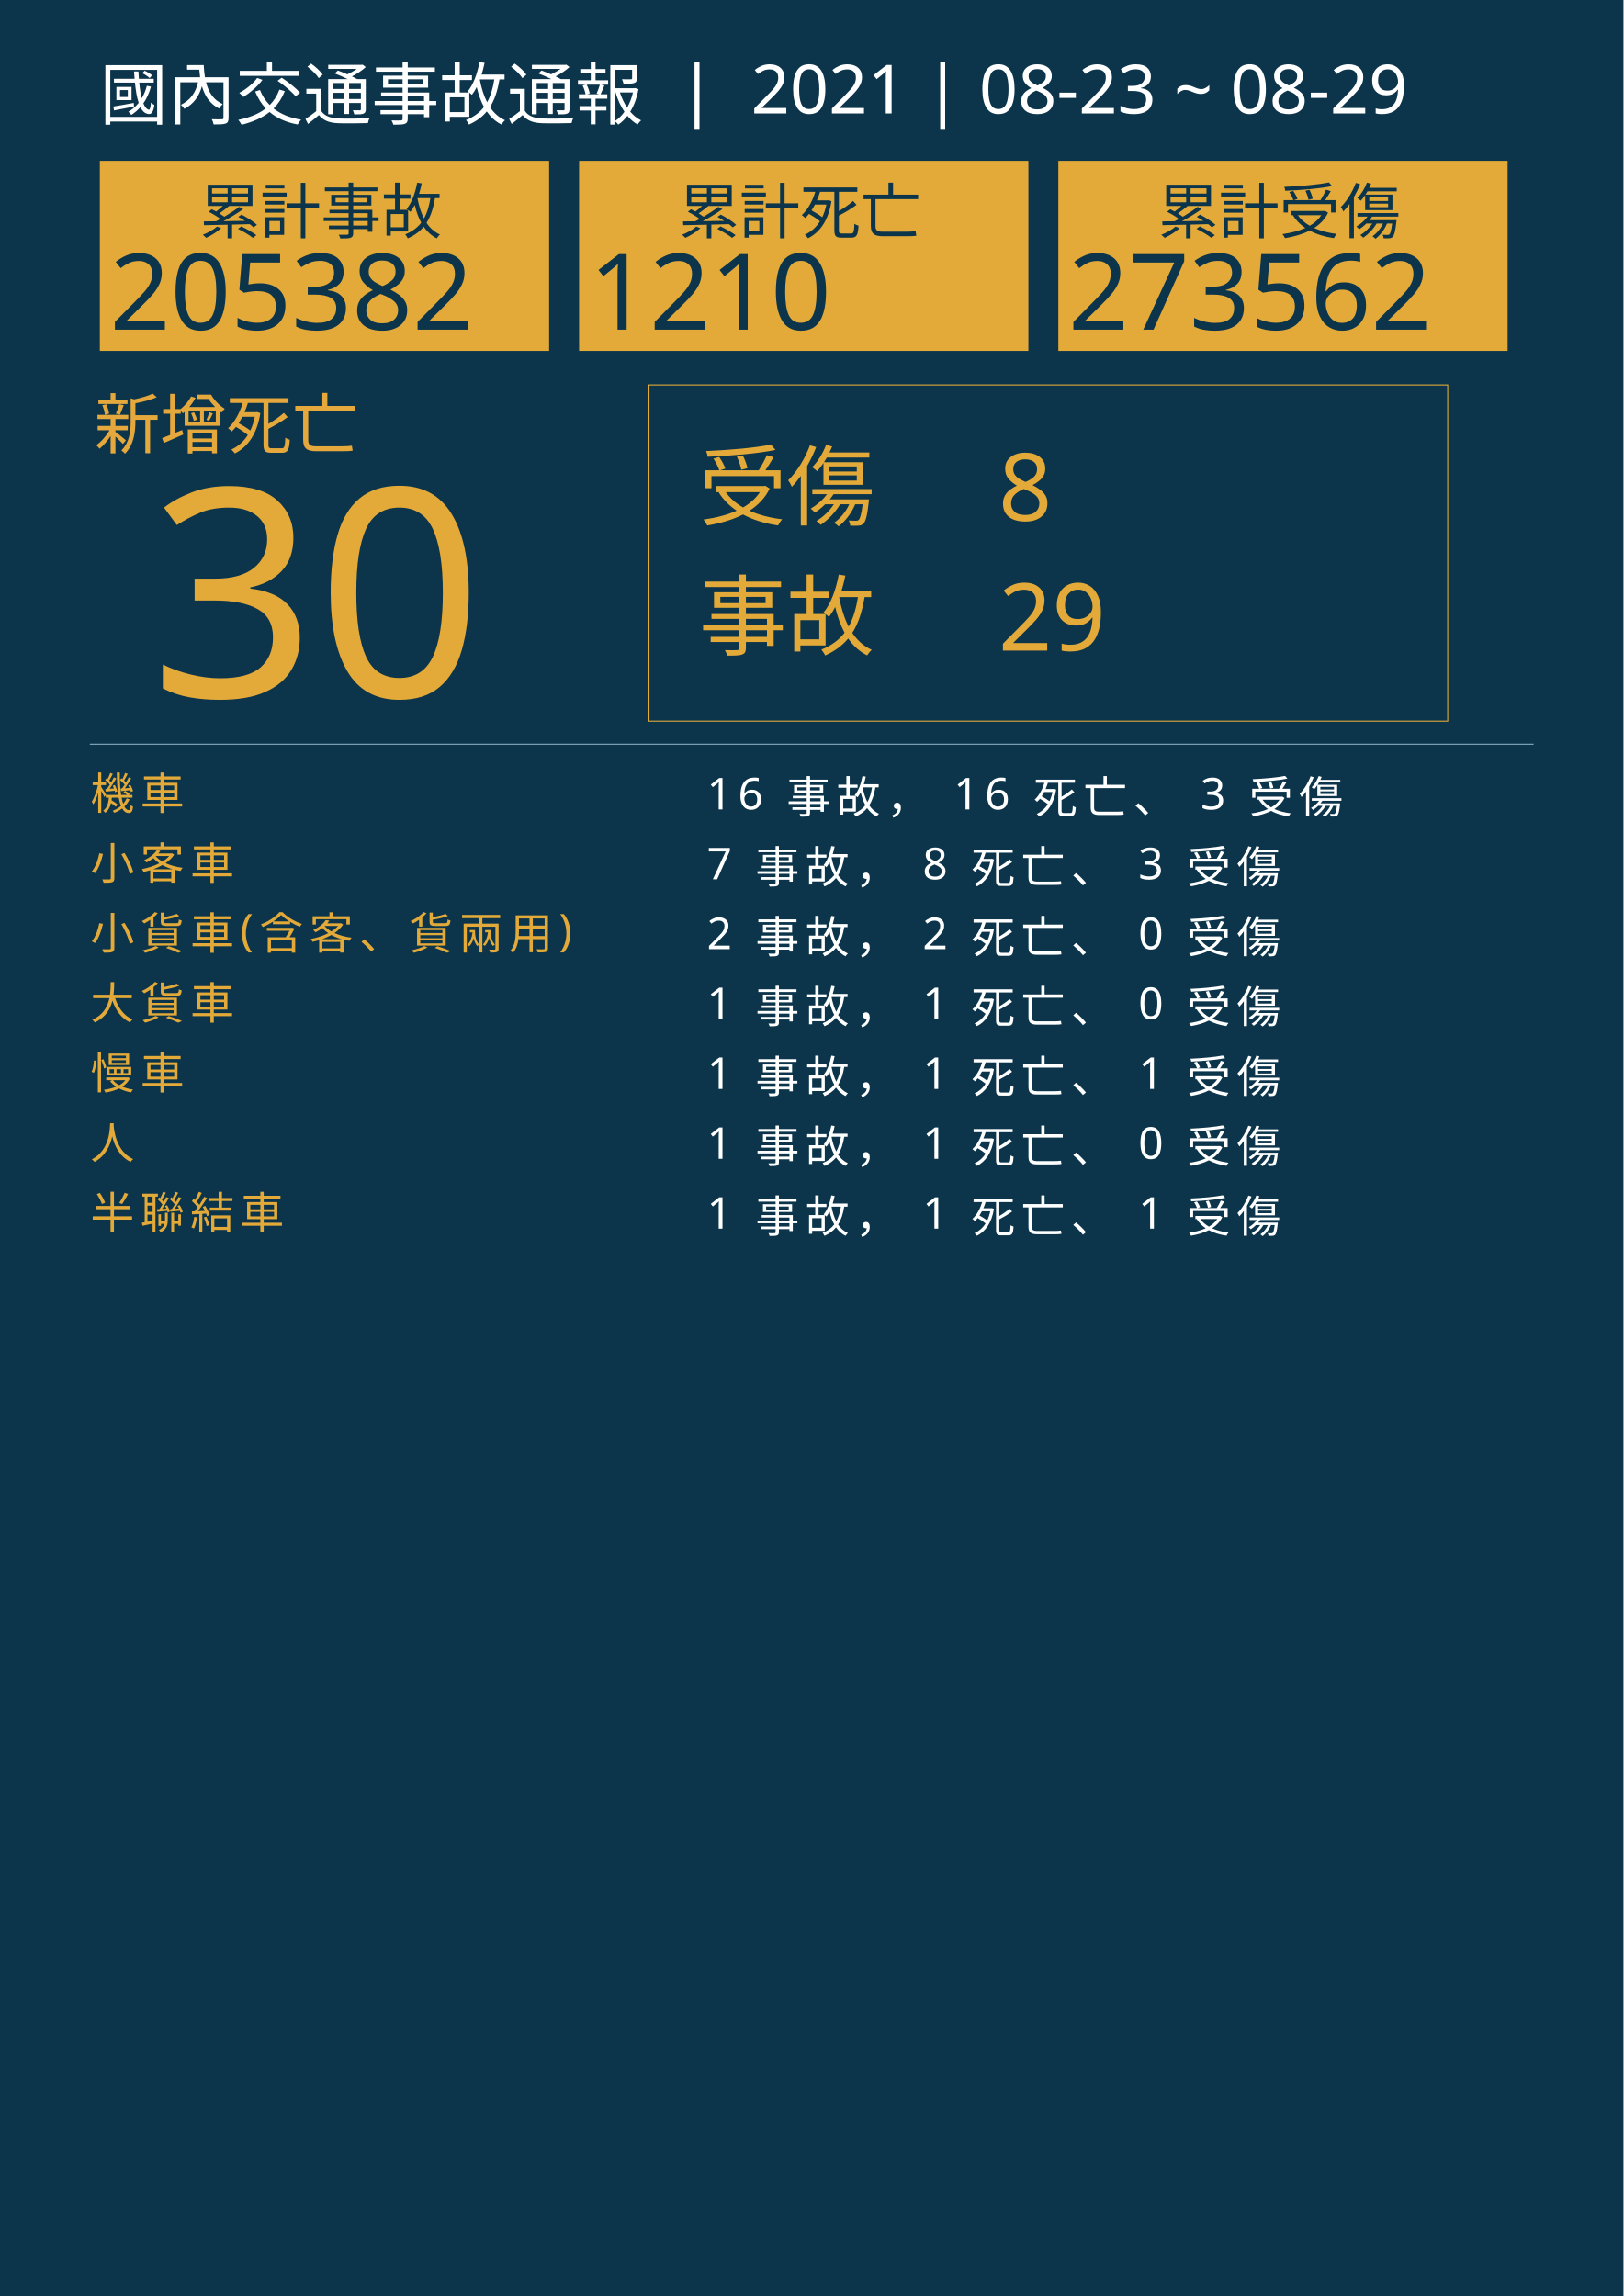
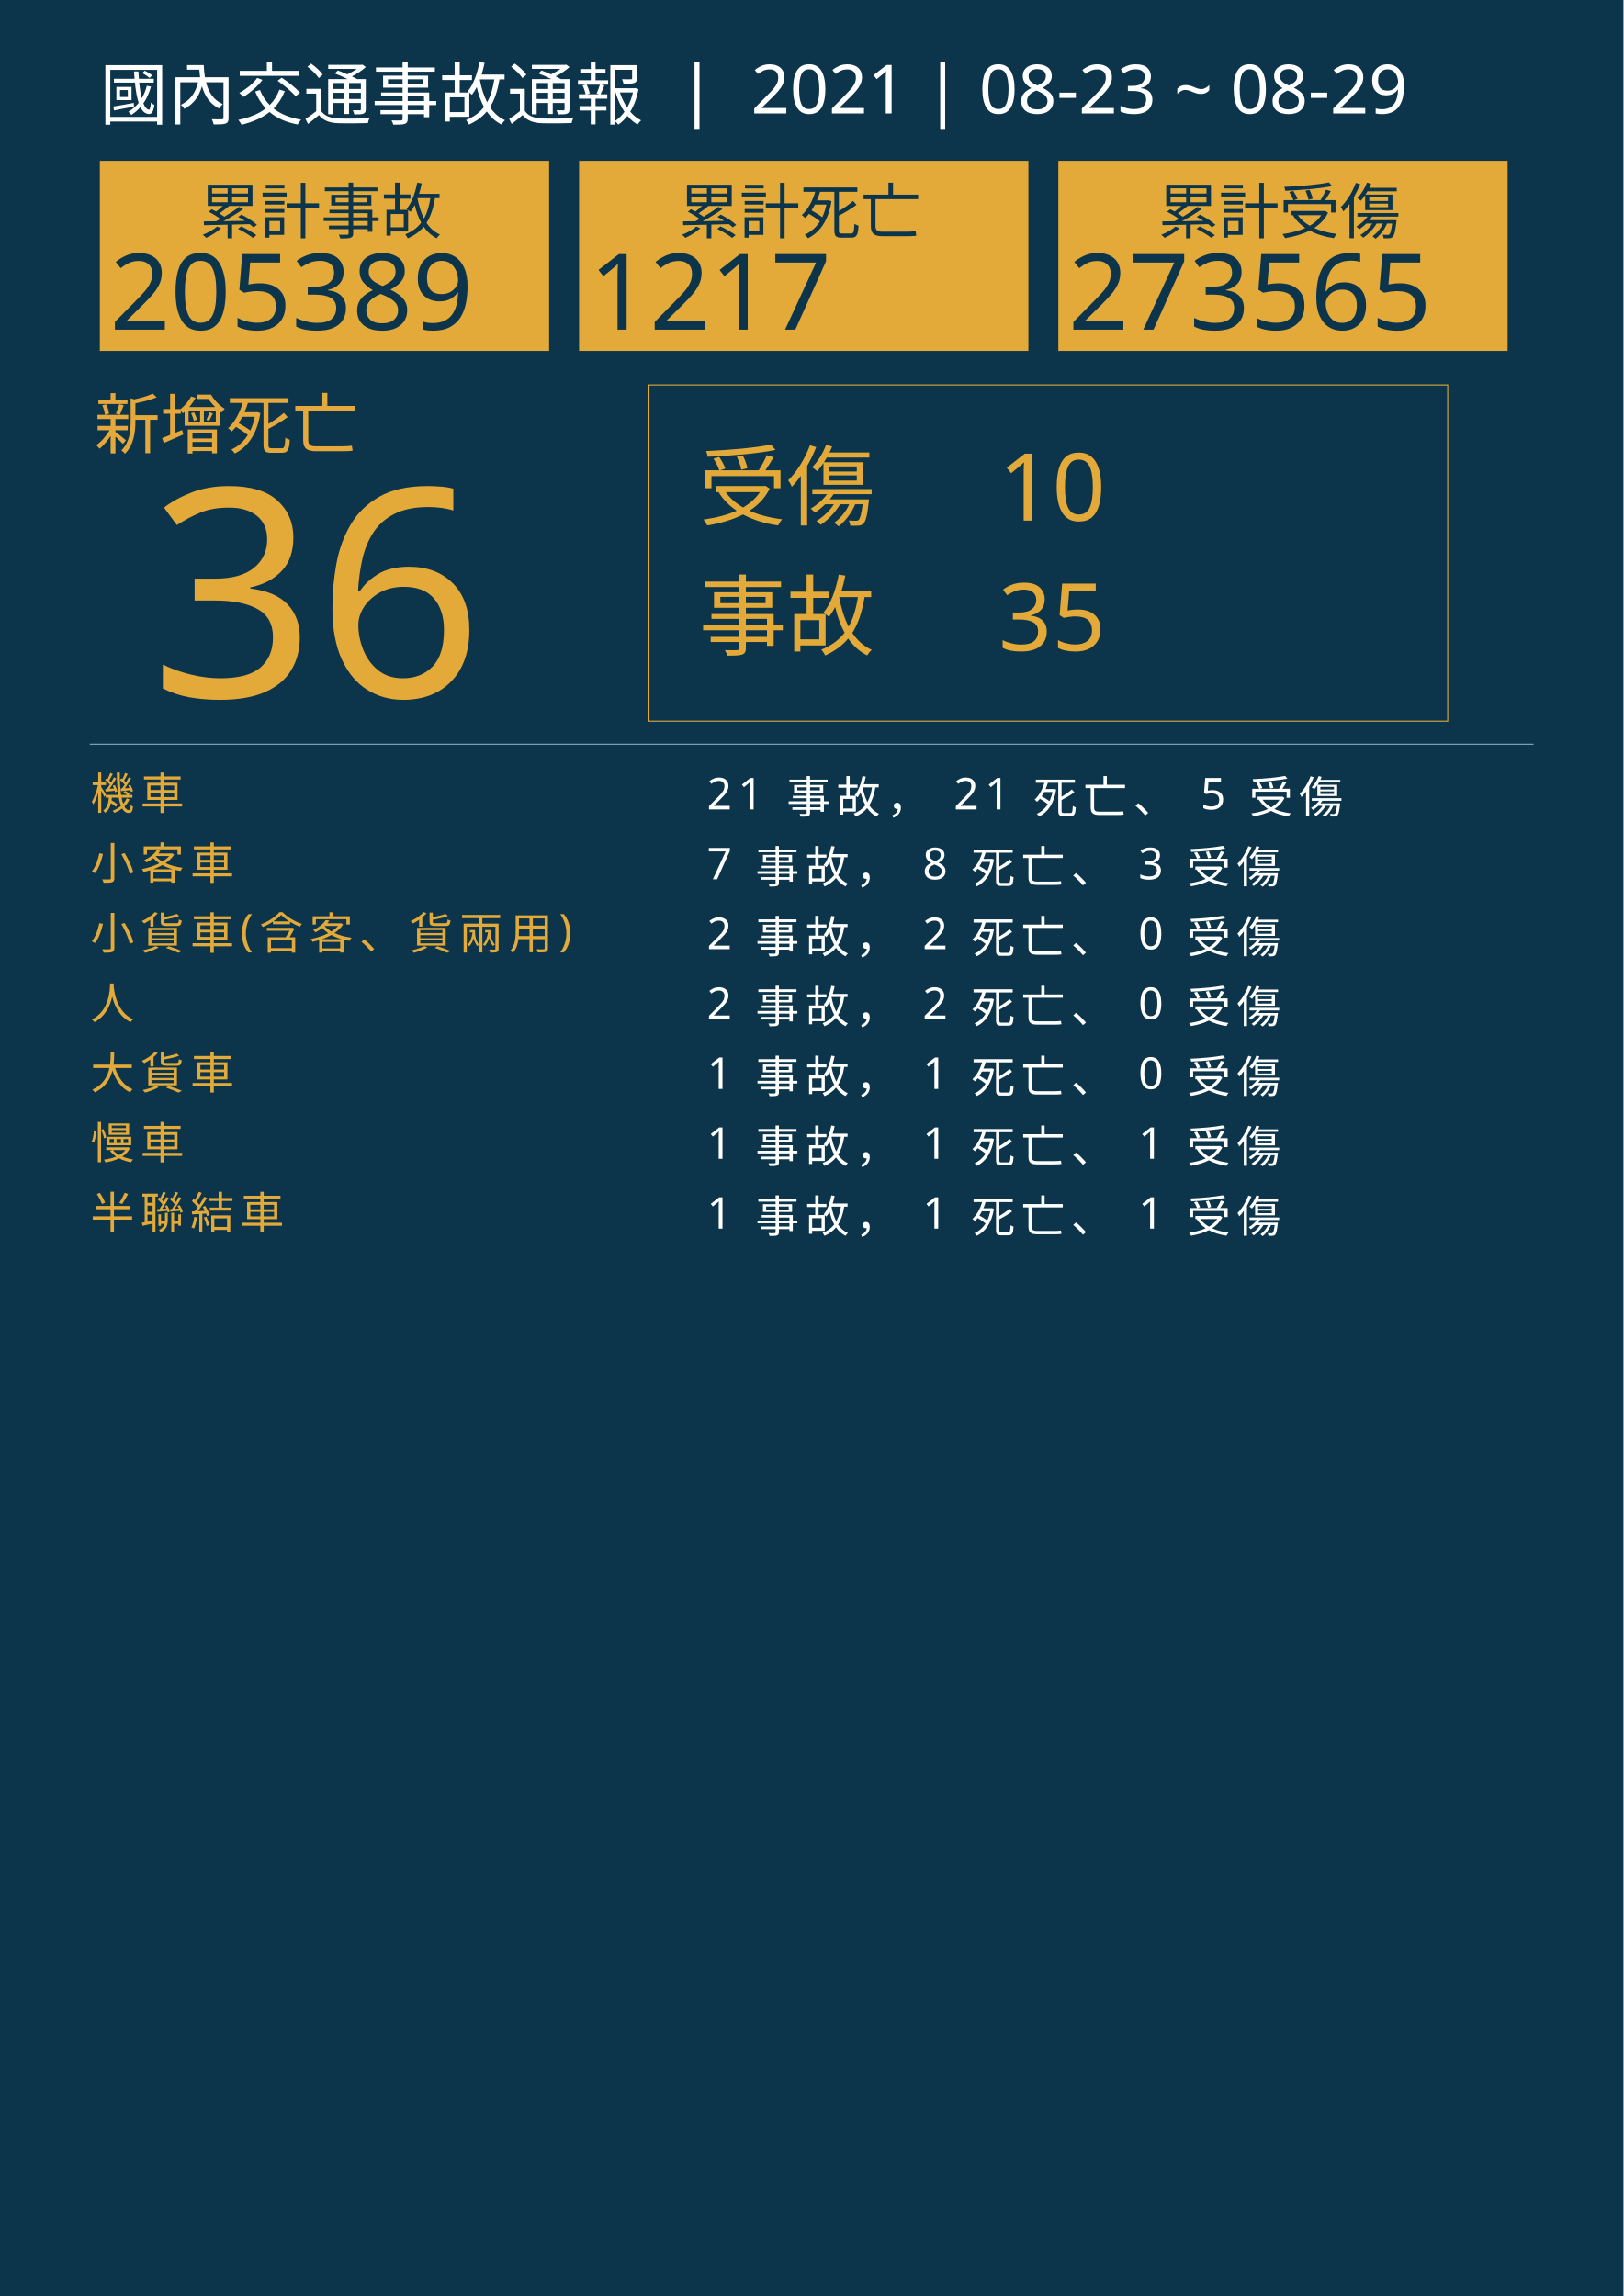
<svg xmlns="http://www.w3.org/2000/svg" version="1.1" id="圖層_1" x="0px" y="0px" viewBox="0 0 1626 2300" style="enable-background:new 0 0 1626 2300;" xml:space="preserve">
  <style type="text/css">
	.st0{fill:#0C354B;}
	.st1{fill:#E5A83D;}
	.st2{font-family:'NotoSansCJKtc-Bold-B5pc-H';}
	.st3{font-size:66px;}
	.st4{fill:#E3AA39;}
	.st5{font-family:'Arial-BoldMT';}
	.st6{font-size:291.776px;}
	.st7{fill:none;stroke:#E3AA39;stroke-miterlimit:10;}
	.st8{font-family:'NotoSansCJKtc-Light-B5pc-H';}
	.st9{font-size:88px;}
	.st10{font-family:'NotoSansCJKtc-Medium-B5pc-H';}
	.st11{font-size:94px;}
	.st12{fill:none;stroke:#8AAFC1;stroke-miterlimit:10;}
	.st13{font-size:60.649px;}
	.st14{font-size:106px;}
	.st15{fill:none;}
	.st16{font-size:44px;}
	.st17{letter-spacing:6;}
	.st18{fill:#FFFFFF;}
	.st19{letter-spacing:1;}
	.st20{font-size:68px;}
</style>
  <rect class="st0" width="1626" height="2300" />
  <text transform="matrix(1 0 0 1 94.5001 449.017)" class="st1 st2 st3">新增死亡</text>
  <g>
-     <text transform="matrix(1 0 0 1 150 698.1412)" class="st4 st5 st6">30</text>
+     <text transform="matrix(1 0 0 1 150 698.1412)" class="st4 st5 st6">36</text>
  </g>
  <g>
    <rect x="650" y="385.6" class="st7" width="800" height="336.8" />
    <g>
      <text transform="matrix(1 0 0 1 700 519.593)" class="st4 st8 st9">受傷</text>
-       <text transform="matrix(1 0 0 1 1000 521.5084)" class="st4 st10 st11">8</text>
-       <text transform="matrix(1 0 0 1 1000 651.7274)" class="st4 st10 st11">29</text>
+       <text transform="matrix(1 0 0 1 1000 521.5084)" class="st4 st10 st11">10</text>
+       <text transform="matrix(1 0 0 1 1000 651.7274)" class="st4 st10 st11">35</text>
      <text transform="matrix(1 0 0 1 700 649.4965)" class="st4 st8 st9">事故</text>
    </g>
  </g>
  <line class="st12" x1="90" y1="745.5" x2="1536" y2="745.5" />
  <g>
    <g>
      <rect x="100" y="161.1" class="st4" width="450" height="190.4" />
      <g>
        <text transform="matrix(1 0 0 1 200 233.9079)" class="st0 st10 st13">累計事故</text>
        <g>
-           <text transform="matrix(1 0 0 1 110 330.2121)" class="st0 st5 st14">205382</text>
+           <text transform="matrix(1 0 0 1 110 330.2121)" class="st0 st5 st14">205389</text>
        </g>
      </g>
    </g>
    <g>
      <rect x="580" y="161.1" class="st4" width="450" height="190.4" />
      <g>
        <text transform="matrix(1 0 0 1 680 233.908)" class="st0 st10 st13">累計死亡</text>
        <g>
-           <text transform="matrix(1 0 0 1 590 330.2122)" class="st0 st5 st14">1210</text>
+           <text transform="matrix(1 0 0 1 590 330.2122)" class="st0 st5 st14">1217</text>
        </g>
      </g>
    </g>
    <g>
      <rect x="1060" y="161.1" class="st4" width="450" height="190.4" />
      <g>
        <text transform="matrix(1 0 0 1 1160 233.908)" class="st0 st10 st13">累計受傷</text>
        <g>
-           <text transform="matrix(1 0 0 1 1070 330.2122)" class="st0 st5 st14">273562</text>
+           <text transform="matrix(1 0 0 1 1070 330.2122)" class="st0 st5 st14">273565</text>
        </g>
      </g>
    </g>
  </g>
  <rect x="90.6" y="772.1" class="st15" width="1141.8" height="314.8" />
  <text transform="matrix(1 0 0 1 90.5591 810.7965)">
    <tspan x="0" y="0" class="st4 st10 st16 st17">機車</tspan>
-     <tspan x="600" y="0" class="st18 st10 st16 st17"> 16 事故， 16 死亡、 3 受傷</tspan>
+     <tspan x="600" y="0" class="st18 st10 st16 st17"> 21 事故， 21 死亡、 5 受傷</tspan>
    <tspan x="0" y="70" class="st4 st10 st16 st17">小客車</tspan>
    <tspan x="600" y="70" class="st18 st10 st16 st17"> 7 事故， 8 死亡、 3 受傷</tspan>
    <tspan x="0" y="140" class="st4 st10 st16 st17">小貨車(含客、貨兩用)</tspan>
    <tspan x="600" y="140" class="st18 st10 st16 st17"> 2 事故， 2 死亡、 0 受傷</tspan>
-     <tspan x="0" y="210" class="st4 st10 st16 st17">大貨車</tspan>
-     <tspan x="600" y="210" class="st18 st10 st16 st17"> 1 事故， 1 死亡、 0 受傷</tspan>
-     <tspan x="0" y="280" class="st4 st10 st16 st17">慢車</tspan>
-     <tspan x="600" y="280" class="st18 st10 st16 st17"> 1 事故， 1 死亡、 1 受傷</tspan>
-     <tspan x="0" y="350" class="st4 st10 st16 st17">人</tspan>
-     <tspan x="600" y="350" class="st18 st10 st16 st17"> 1 事故， 1 死亡、 0 受傷</tspan>
+     <tspan x="0" y="210" class="st4 st10 st16 st17">人</tspan>
+     <tspan x="600" y="210" class="st18 st10 st16 st17"> 2 事故， 2 死亡、 0 受傷</tspan>
+     <tspan x="0" y="280" class="st4 st10 st16 st17">大貨車</tspan>
+     <tspan x="600" y="280" class="st18 st10 st16 st17"> 1 事故， 1 死亡、 0 受傷</tspan>
+     <tspan x="0" y="350" class="st4 st10 st16 st17">慢車</tspan>
+     <tspan x="600" y="350" class="st18 st10 st16 st17"> 1 事故， 1 死亡、 1 受傷</tspan>
    <tspan x="0" y="420" class="st4 st10 st16 st17">半聯結車</tspan>
    <tspan x="600" y="420" class="st18 st10 st16 st17"> 1 事故， 1 死亡、 1 受傷</tspan>
  </text>
  <text transform="matrix(1 0 0 1 100 119.2712)" class="st18 st8 st20">國內交通事故通報  |  2021 | 08-23 ~ 08-29</text>
</svg>
